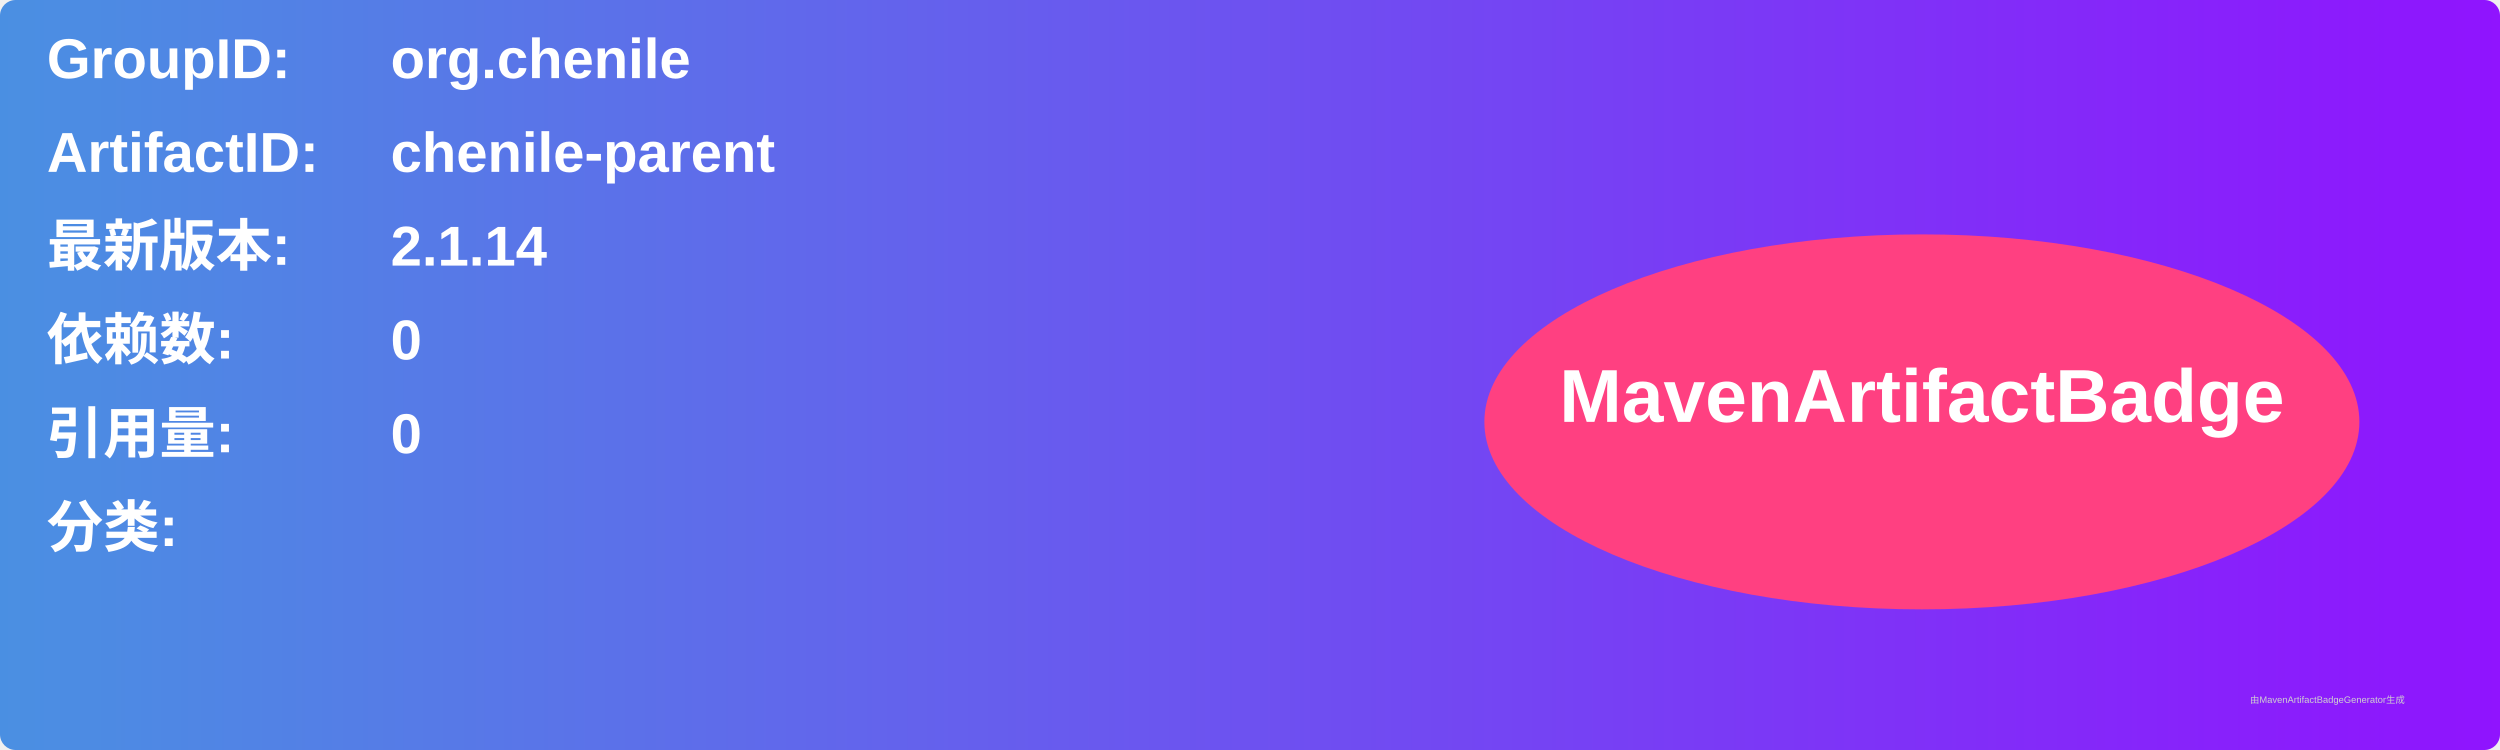
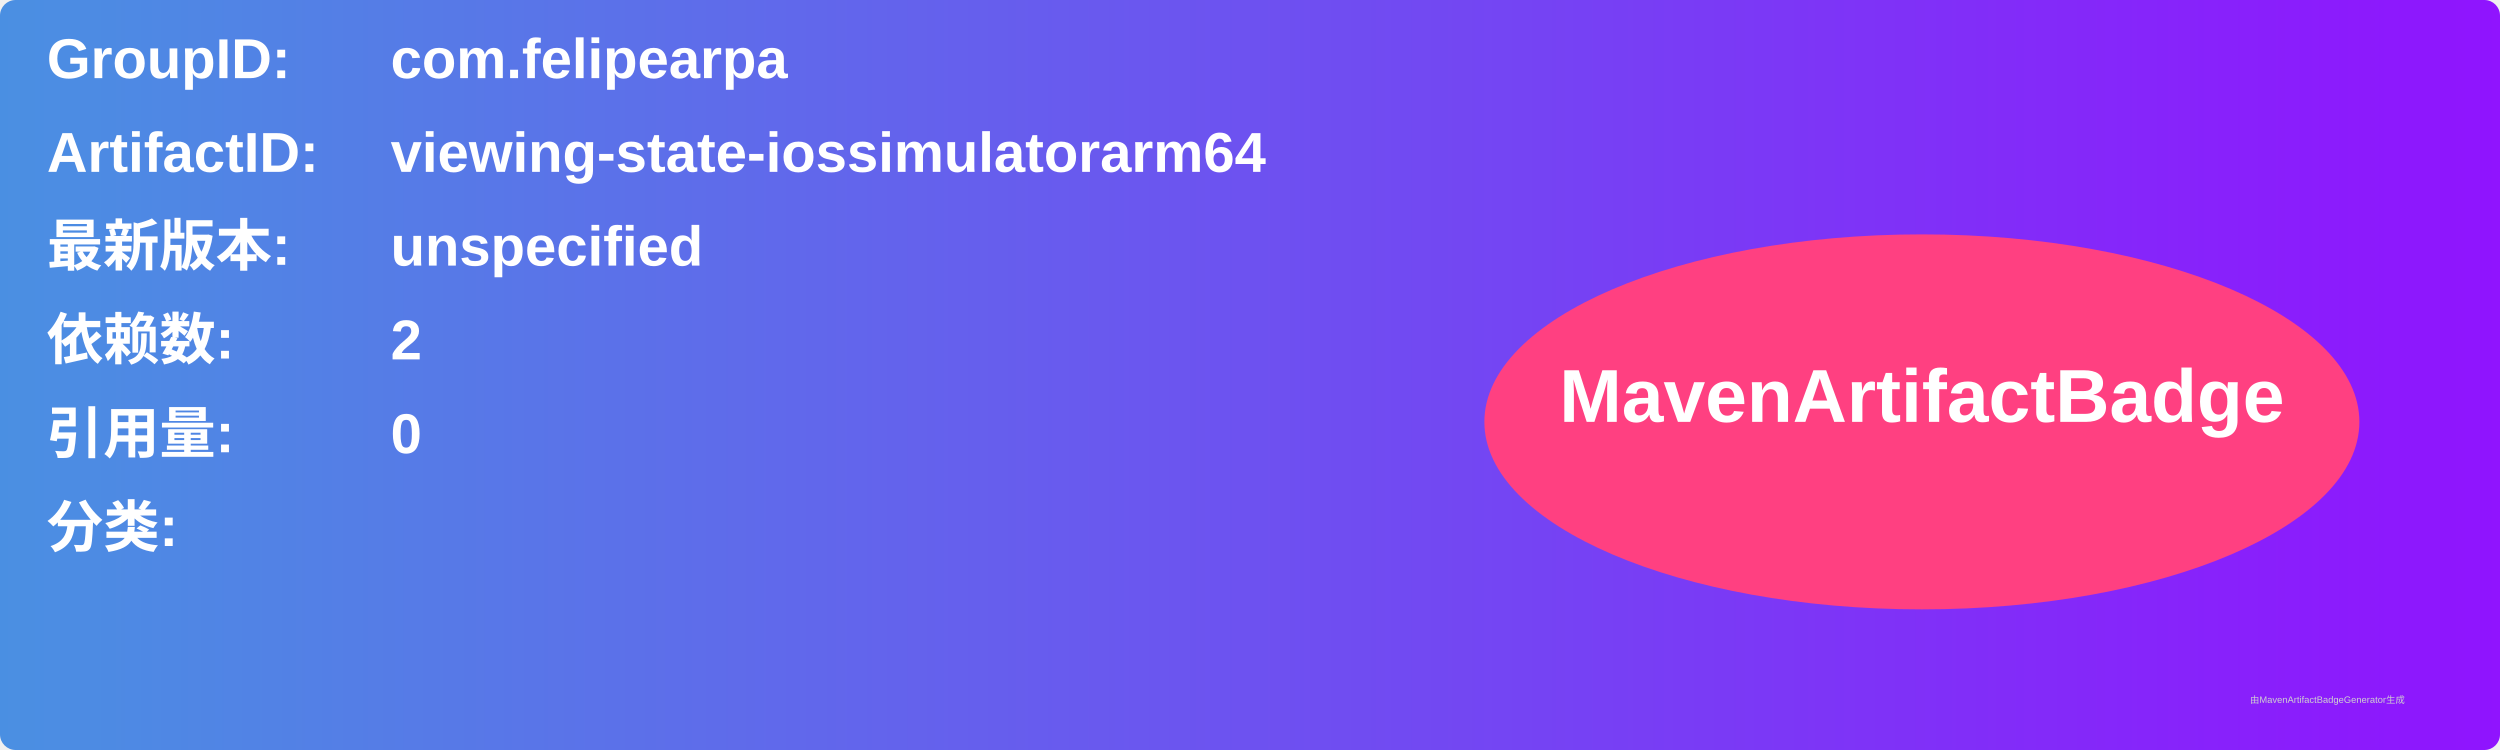
<svg xmlns="http://www.w3.org/2000/svg" width="800" height="240" viewBox="0 0 800 240">
  <linearGradient id="grad" x1="0%" y1="0%" x2="100%" y2="0%">
    <stop offset="0%" stop-color="#4a90e2" />
    <stop offset="100%" stop-color="#9013fe" />
  </linearGradient>
  <rect width="100%" height="100%" rx="5" ry="5" fill="url(#grad)" />
  <g transform="translate(15, 15)">
    <text x="0" y="10" font-family="Arial" font-size="18" fill="white" font-weight="bold" width="260">GroupID:</text>
-     <text x="110" y="10" font-family="Arial" font-size="18" fill="white" font-weight="bold" width="460">org.chenile</text>
+     <text x="110" y="10" font-family="Arial" font-size="18" fill="white" font-weight="bold" width="460">com.felipearpa</text>
    <text x="0" y="40" font-family="Arial" font-size="18" fill="white" font-weight="bold" width="260">ArtifactID:</text>
-     <text x="110" y="40" font-family="Arial" font-size="18" fill="white" font-weight="bold" width="460">chenile-parent</text>
+     <text x="110" y="40" font-family="Arial" font-size="18" fill="white" font-weight="bold" width="460">viewing-state-iossimulatorarm64</text>
    <text x="0" y="70" font-family="Arial" font-size="18" fill="white" font-weight="bold">最新版本:</text>
    <text x="110" y="70" font-family="Arial" font-size="18" fill="white" font-weight="bold">
-       <tspan font-weight="bold">2.1.14</tspan>
+       <tspan font-weight="bold">unspecified</tspan>
    </text>
    <text x="0" y="100" font-family="Arial" font-size="18" fill="white" font-weight="bold">依赖数: </text>
    <text x="110" y="100" font-family="Arial" font-size="18" fill="white">
-       <tspan font-weight="bold">0</tspan>
+       <tspan font-weight="bold">2</tspan>
    </text>
    <text x="0" y="130" font-family="Arial" font-size="18" fill="white" font-weight="bold">引用量: </text>
    <text x="110" y="130" font-family="Arial" font-size="18" fill="white">
      <tspan font-weight="bold">0</tspan>
    </text>
    <text x="0" y="160" font-family="Arial" font-size="18" fill="white" font-weight="bold">分类:</text>
    <text x="10" y="190" font-family="Arial" font-size="10" fill="white">
      <tspan font-weight="bold" />
    </text>
    <ellipse cx="600" cy="120" rx="140" ry="60" fill="#ff4081" />
    <text x="600" y="120" text-anchor="middle" font-family="Arial" font-size="24" fill="white" font-weight="bold">MavenArtifactBadge</text>
  </g>
  <text x="720" y="225" font-family="Arial" font-size="3" fill="#d0d0d0">由MavenArtifactBadgeGenerator生成</text>
</svg>
